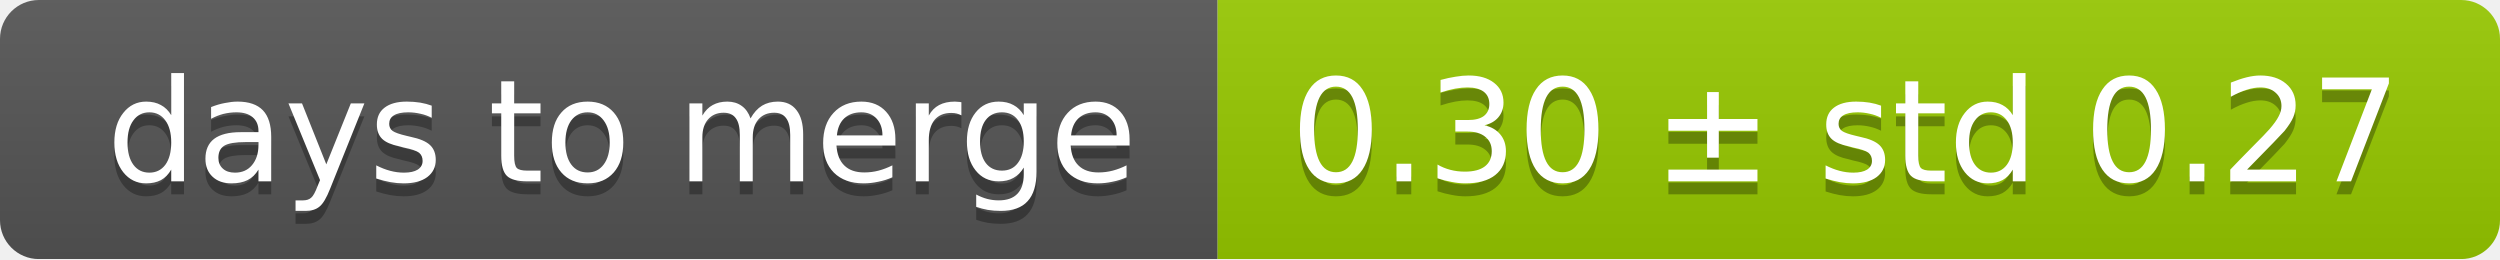
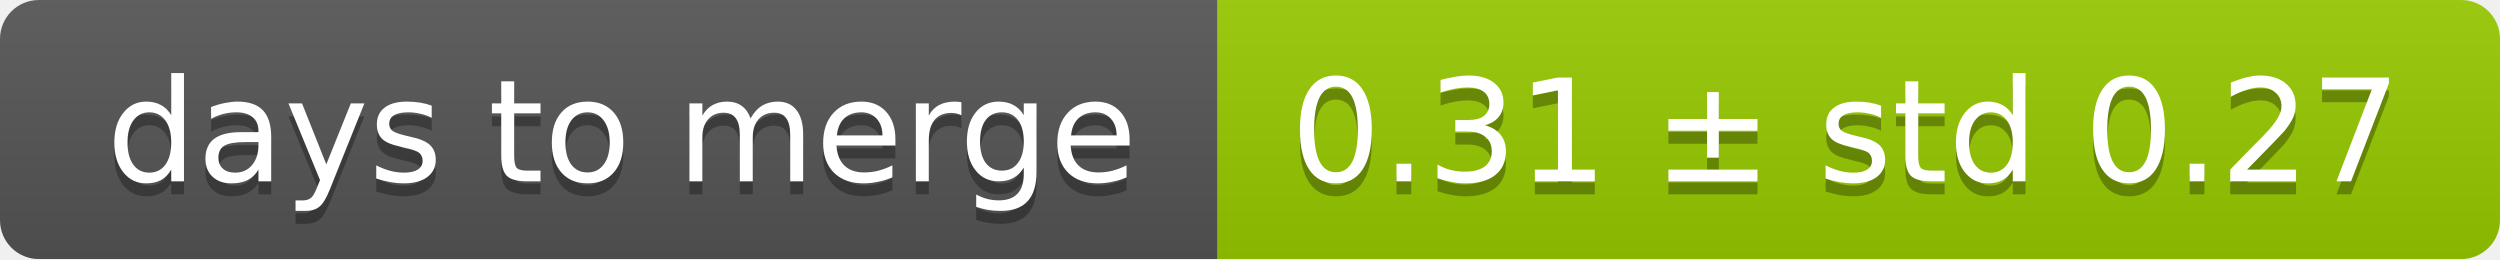
<svg xmlns="http://www.w3.org/2000/svg" width="193" height="20">
  <linearGradient id="smooth" x2="0" y2="100%">
    <stop offset="0" stop-color="#bbb" stop-opacity=".1" />
    <stop offset="1" stop-opacity=".1" />
  </linearGradient>
  <mask id="round">
    <rect width="193" height="20" rx="3" fill="#fff" />
  </mask>
  <g mask="url(#round)">
    <rect width="94" height="20" fill="#555" />
    <rect x="94" width="99" height="20" fill="#97ca00" />
    <rect width="193" height="20" fill="url(#smooth)" />
  </g>
  <g fill="#fff" text-anchor="middle" font-family="DejaVu Sans,Verdana,Geneva,sans-serif" font-size="11">
    <text x="48" y="15" fill="#010101" fill-opacity=".3">days to merge</text>
    <text x="48" y="14">days to merge</text>
-     <text x="142.5" y="15" fill="#010101" fill-opacity=".3">0.30 ± std 0.27</text>
-     <text x="142.5" y="14">0.30 ± std 0.27</text>
+     <text x="142.5" y="15" fill="#010101" fill-opacity=".3">0.31 ± std 0.27</text>
+     <text x="142.5" y="14">0.31 ± std 0.27</text>
  </g>
</svg>
